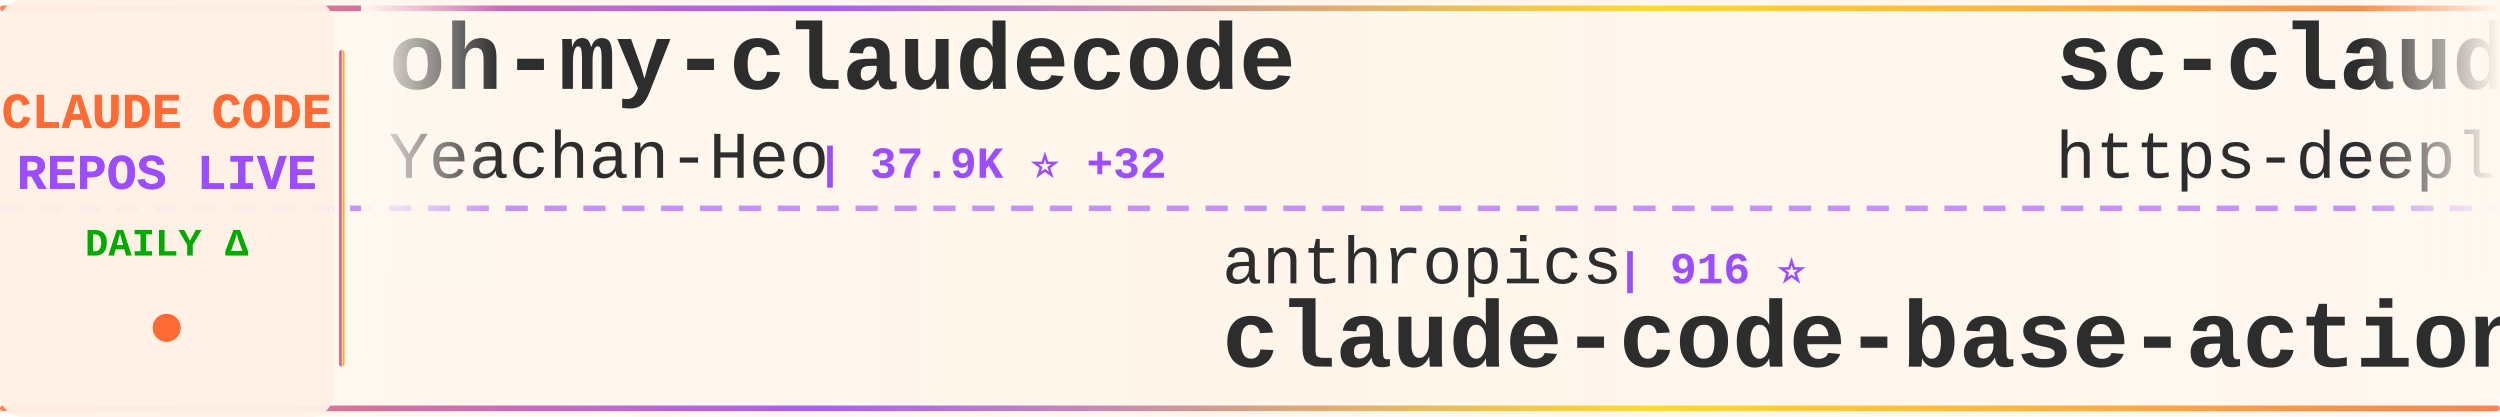
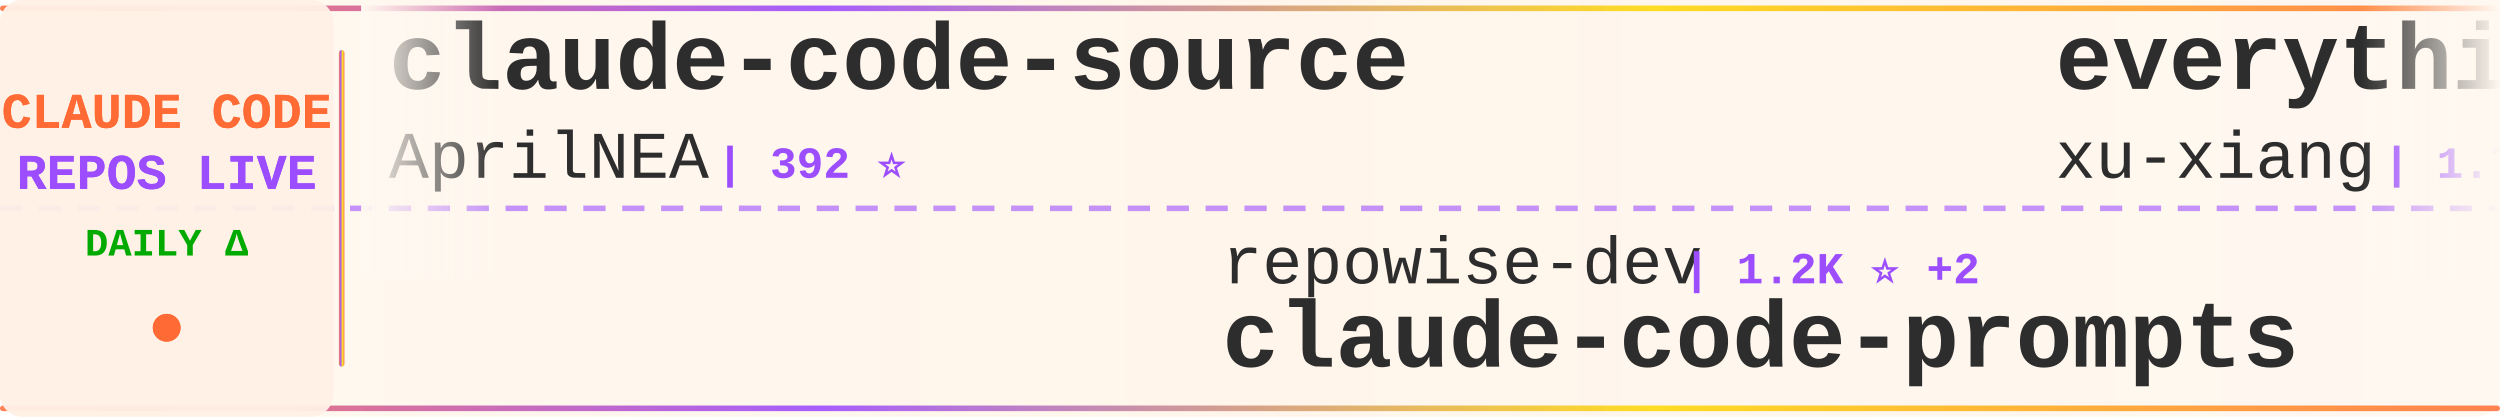
<svg xmlns="http://www.w3.org/2000/svg" width="900" height="150">
  <defs>
    <linearGradient id="tickerBg" x1="0%" y1="0%" x2="100%" y2="0%">
      <stop offset="0%" style="stop-color:#fff8f0;stop-opacity:0.98" />
      <stop offset="50%" style="stop-color:#fff5eb;stop-opacity:1" />
      <stop offset="100%" style="stop-color:#fff8f0;stop-opacity:0.98" />
    </linearGradient>
    <linearGradient id="borderGrad" x1="0%" y1="0%" x2="100%" y2="0%">
      <stop offset="0%" style="stop-color:#FF6B35;stop-opacity:0.85">
        <animate attributeName="stop-opacity" values="0.85;1;0.85" dur="2s" repeatCount="indefinite" />
      </stop>
      <stop offset="33%" style="stop-color:#9C4EFF;stop-opacity:0.9">
        <animate attributeName="stop-opacity" values="0.9;1;0.9" dur="2.2s" repeatCount="indefinite" />
      </stop>
      <stop offset="66%" style="stop-color:#FFD700;stop-opacity:0.85">
        <animate attributeName="stop-opacity" values="0.85;1;0.85" dur="1.8s" repeatCount="indefinite" />
      </stop>
      <stop offset="100%" style="stop-color:#FF6B35;stop-opacity:0.85">
        <animate attributeName="stop-opacity" values="0.85;1;0.85" dur="2s" repeatCount="indefinite" />
      </stop>
    </linearGradient>
    <filter id="textGlow">
      <feGaussianBlur stdDeviation="0.15" result="coloredBlur" />
      <feMerge>
        <feMergeNode in="coloredBlur" />
        <feMergeNode in="SourceGraphic" />
      </feMerge>
    </filter>
    <filter id="metricGlow">
      <feGaussianBlur stdDeviation="0.2" result="coloredBlur" />
      <feMerge>
        <feMergeNode in="coloredBlur" />
        <feMergeNode in="SourceGraphic" />
      </feMerge>
    </filter>
    <linearGradient id="leftFade" x1="0%" y1="0%" x2="100%" y2="0%">
      <stop offset="0%" style="stop-color:#fff8f0;stop-opacity:1" />
      <stop offset="100%" style="stop-color:#fff8f0;stop-opacity:0" />
    </linearGradient>
    <linearGradient id="rightFade" x1="0%" y1="0%" x2="100%" y2="0%">
      <stop offset="0%" style="stop-color:#fff8f0;stop-opacity:0" />
      <stop offset="100%" style="stop-color:#fff8f0;stop-opacity:1" />
    </linearGradient>
  </defs>
  <rect width="900" height="150" fill="url(#tickerBg)" rx="8" />
  <rect x="0" y="2" width="900" height="2" fill="url(#borderGrad)" rx="1" />
  <rect x="0" y="146" width="900" height="2" fill="url(#borderGrad)" rx="1" />
  <line x1="0" y1="75" x2="900" y2="75" stroke="#9C4EFF" stroke-width="2" stroke-dasharray="8 6" opacity="0.6" />
  <rect x="0" y="0" width="120" height="150" fill="#fff0e6" opacity="0.95" rx="8" />
  <text x="60" y="46" font-family="'Courier New', monospace" font-size="18" font-weight="bold" fill="#FF6B35" text-anchor="middle" filter="url(#textGlow)">
    CLAUDE CODE
  </text>
  <text x="60" y="68" font-family="'Courier New', monospace" font-size="18" font-weight="bold" fill="#9C4EFF" text-anchor="middle" filter="url(#textGlow)">
    REPOS LIVE
  </text>
  <text x="60" y="92" font-family="'Courier New', monospace" font-size="14" font-weight="bold" fill="#00aa00" text-anchor="middle">
    DAILY Δ
  </text>
  <circle cx="60" cy="118" r="5" fill="#FF6B35" filter="url(#metricGlow)">
    <animate attributeName="r" values="4;6;4" dur="1.5s" repeatCount="indefinite" />
    <animate attributeName="opacity" values="0.6;1;0.6" dur="1.5s" repeatCount="indefinite" />
  </circle>
  <rect x="122" y="18" width="2" height="114" fill="url(#borderGrad)" rx="1" />
  <clipPath id="tickerClip">
    <rect x="130" y="0" width="770" height="150" />
  </clipPath>
  <g clip-path="url(#tickerClip)">
    <g id="tickerItems">
      <animateTransform attributeName="transform" attributeType="XML" type="translate" from="0 0" to="-3000 0" dur="54s" repeatCount="indefinite" />
      <g transform="translate(0, 0)">
-         <text x="140" y="32" font-family="'Courier New', monospace" font-size="34" font-weight="bold" fill="#2d2d2d">oh-my-claudecode</text>
-         <text x="140" y="64" font-family="'Courier New', monospace" font-size="24" font-weight="normal" fill="#2d2d2d" opacity="1.0">Yeachan-Heo</text>
-         <text x="294" y="64" font-family="'Courier New', monospace" font-size="16" font-weight="bold" fill="#9C4EFF"> | 37.9K ⭐ +32</text>
+         <text x="140" y="32" font-family="'Courier New', monospace" font-size="34" font-weight="bold" fill="#2d2d2d">claude-code-source</text>
+         <text x="140" y="64" font-family="'Courier New', monospace" font-size="24" font-weight="normal" fill="#2d2d2d" opacity="1.0">AprilNEA</text>
+         <text x="258" y="64" font-family="'Courier New', monospace" font-size="16" font-weight="bold" fill="#9C4EFF"> | 392 ⭐</text>
      </g>
      <g transform="translate(300, 0)">
-         <text x="140" y="102" font-family="'Courier New', monospace" font-size="24" font-weight="normal" fill="#2d2d2d" opacity="1.0">anthropics</text>
-         <text x="282" y="102" font-family="'Courier New', monospace" font-size="16" font-weight="bold" fill="#9C4EFF"> | 916 ⭐</text>
-         <text x="140" y="132" font-family="'Courier New', monospace" font-size="34" font-weight="bold" fill="#2d2d2d">claude-code-base-action</text>
+         <text x="140" y="102" font-family="'Courier New', monospace" font-size="24" font-weight="normal" fill="#2d2d2d" opacity="1.0">repowise-dev</text>
+         <text x="306" y="102" font-family="'Courier New', monospace" font-size="16" font-weight="bold" fill="#9C4EFF"> | 1.2K ⭐ +2</text>
+         <text x="140" y="132" font-family="'Courier New', monospace" font-size="34" font-weight="bold" fill="#2d2d2d">claude-code-prompts</text>
      </g>
      <g transform="translate(600, 0)">
-         <text x="140" y="32" font-family="'Courier New', monospace" font-size="34" font-weight="bold" fill="#2d2d2d">sc-claude-code-files</text>
-         <text x="140" y="64" font-family="'Courier New', monospace" font-size="24" font-weight="normal" fill="#2d2d2d" opacity="1.0">https-deeplearning-ai</text>
-         <text x="414" y="64" font-family="'Courier New', monospace" font-size="16" font-weight="bold" fill="#9C4EFF"> | 535 ⭐</text>
+         <text x="140" y="32" font-family="'Courier New', monospace" font-size="34" font-weight="bold" fill="#2d2d2d">everything-claude-code-z...</text>
+         <text x="140" y="64" font-family="'Courier New', monospace" font-size="24" font-weight="normal" fill="#2d2d2d" opacity="1.0">xu-xiang</text>
+         <text x="258" y="64" font-family="'Courier New', monospace" font-size="16" font-weight="bold" fill="#9C4EFF"> | 1.7K ⭐ +11</text>
      </g>
      <g transform="translate(900, 0)">
-         <text x="140" y="102" font-family="'Courier New', monospace" font-size="24" font-weight="normal" fill="#2d2d2d" opacity="1.0">jeremylongshore</text>
-         <text x="342" y="102" font-family="'Courier New', monospace" font-size="16" font-weight="bold" fill="#9C4EFF"> | 2.5K ⭐ +4</text>
-         <text x="140" y="132" font-family="'Courier New', monospace" font-size="34" font-weight="bold" fill="#2d2d2d">claude-code-plugins-plus...</text>
-       </g>
-       <g transform="translate(1200, 0)">
-         <text x="140" y="32" font-family="'Courier New', monospace" font-size="34" font-weight="bold" fill="#2d2d2d">claude-coder</text>
-         <text x="140" y="64" font-family="'Courier New', monospace" font-size="24" font-weight="normal" fill="#2d2d2d" opacity="1.0">kodu-ai</text>
-         <text x="246" y="64" font-family="'Courier New', monospace" font-size="16" font-weight="bold" fill="#9C4EFF"> | 5.3K ⭐</text>
-       </g>
-       <g transform="translate(1500, 0)">
-         <text x="140" y="102" font-family="'Courier New', monospace" font-size="24" font-weight="normal" fill="#2d2d2d" opacity="1.0">AICoderTudou</text>
-         <text x="306" y="102" font-family="'Courier New', monospace" font-size="16" font-weight="bold" fill="#9C4EFF"> | 497 ⭐</text>
-         <text x="140" y="132" font-family="'Courier New', monospace" font-size="34" font-weight="bold" fill="#2d2d2d">claude-code-tudou</text>
-       </g>
-       <g transform="translate(1800, 0)">
-         <text x="140" y="32" font-family="'Courier New', monospace" font-size="34" font-weight="bold" fill="#2d2d2d">awesome-claude-code-suba...</text>
-         <text x="140" y="64" font-family="'Courier New', monospace" font-size="24" font-weight="normal" fill="#2d2d2d" opacity="1.0">VoltAgent</text>
-         <text x="270" y="64" font-family="'Courier New', monospace" font-size="16" font-weight="bold" fill="#9C4EFF"> | 23.5K ⭐ +37</text>
-       </g>
-       <g transform="translate(2100, 0)">
        <text x="140" y="102" font-family="'Courier New', monospace" font-size="24" font-weight="normal" fill="#2d2d2d" opacity="1.0">Pimzino</text>
        <text x="246" y="102" font-family="'Courier New', monospace" font-size="16" font-weight="bold" fill="#9C4EFF"> | 3.8K ⭐ +1</text>
        <text x="140" y="132" font-family="'Courier New', monospace" font-size="34" font-weight="bold" fill="#2d2d2d">claude-code-spec-workflo...</text>
      </g>
+       <g transform="translate(1200, 0)">
+         <text x="140" y="32" font-family="'Courier New', monospace" font-size="34" font-weight="bold" fill="#2d2d2d">claude-code-best-practic...</text>
+         <text x="140" y="64" font-family="'Courier New', monospace" font-size="24" font-weight="normal" fill="#2d2d2d" opacity="1.0">shanraisshan</text>
+         <text x="306" y="64" font-family="'Courier New', monospace" font-size="16" font-weight="bold" fill="#9C4EFF"> | 63.1K ⭐ +65</text>
+       </g>
+       <g transform="translate(1500, 0)">
+         <text x="140" y="102" font-family="'Courier New', monospace" font-size="24" font-weight="normal" fill="#2d2d2d" opacity="1.0">JrCx7scC</text>
+         <text x="258" y="102" font-family="'Courier New', monospace" font-size="16" font-weight="bold" fill="#9C4EFF"> | 371 ⭐</text>
+         <text x="140" y="132" font-family="'Courier New', monospace" font-size="34" font-weight="bold" fill="#2d2d2d">claude-code-source</text>
+       </g>
+       <g transform="translate(1800, 0)">
+         <text x="140" y="32" font-family="'Courier New', monospace" font-size="34" font-weight="bold" fill="#2d2d2d">claude-code-from-source</text>
+         <text x="140" y="64" font-family="'Courier New', monospace" font-size="24" font-weight="normal" fill="#2d2d2d" opacity="1.0">alejandrobalderas</text>
+         <text x="366" y="64" font-family="'Courier New', monospace" font-size="16" font-weight="bold" fill="#9C4EFF"> | 2.7K ⭐ +2</text>
+       </g>
+       <g transform="translate(2100, 0)">
+         <text x="140" y="102" font-family="'Courier New', monospace" font-size="24" font-weight="normal" fill="#2d2d2d" opacity="1.0">anthropics</text>
+         <text x="282" y="102" font-family="'Courier New', monospace" font-size="16" font-weight="bold" fill="#9C4EFF"> | 5.6K ⭐ +7</text>
+         <text x="140" y="132" font-family="'Courier New', monospace" font-size="34" font-weight="bold" fill="#2d2d2d">claude-code-security-rev...</text>
+       </g>
      <g transform="translate(2400, 0)">
-         <text x="140" y="32" font-family="'Courier New', monospace" font-size="34" font-weight="bold" fill="#2d2d2d">claude-code-prompts</text>
-         <text x="140" y="64" font-family="'Courier New', monospace" font-size="24" font-weight="normal" fill="#2d2d2d" opacity="1.0">repowise-dev</text>
-         <text x="306" y="64" font-family="'Courier New', monospace" font-size="16" font-weight="bold" fill="#9C4EFF"> | 1.2K ⭐ +3</text>
+         <text x="140" y="32" font-family="'Courier New', monospace" font-size="34" font-weight="bold" fill="#2d2d2d">claude-code-base-action</text>
+         <text x="140" y="64" font-family="'Courier New', monospace" font-size="24" font-weight="normal" fill="#2d2d2d" opacity="1.0">anthropics</text>
+         <text x="282" y="64" font-family="'Courier New', monospace" font-size="16" font-weight="bold" fill="#9C4EFF"> | 916 ⭐</text>
      </g>
      <g transform="translate(2700, 0)">
-         <text x="140" y="102" font-family="'Courier New', monospace" font-size="24" font-weight="normal" fill="#2d2d2d" opacity="1.0">fazxes</text>
-         <text x="234" y="102" font-family="'Courier New', monospace" font-size="16" font-weight="bold" fill="#9C4EFF"> | 225 ⭐</text>
-         <text x="140" y="132" font-family="'Courier New', monospace" font-size="34" font-weight="bold" fill="#2d2d2d">Claude-code</text>
+         <text x="140" y="102" font-family="'Courier New', monospace" font-size="24" font-weight="normal" fill="#2d2d2d" opacity="1.0">krusemediallc</text>
+         <text x="318" y="102" font-family="'Courier New', monospace" font-size="16" font-weight="bold" fill="#9C4EFF"> | 1.0K ⭐ +2</text>
+         <text x="140" y="132" font-family="'Courier New', monospace" font-size="34" font-weight="bold" fill="#2d2d2d">arcads-claude-code</text>
      </g>
      <g transform="translate(3000, 0)">
-         <text x="140" y="32" font-family="'Courier New', monospace" font-size="34" font-weight="bold" fill="#2d2d2d">oh-my-claudecode</text>
-         <text x="140" y="64" font-family="'Courier New', monospace" font-size="24" font-weight="normal" fill="#2d2d2d" opacity="1.0">Yeachan-Heo</text>
-         <text x="294" y="64" font-family="'Courier New', monospace" font-size="16" font-weight="bold" fill="#9C4EFF"> | 37.9K ⭐ +32</text>
+         <text x="140" y="32" font-family="'Courier New', monospace" font-size="34" font-weight="bold" fill="#2d2d2d">claude-code-source</text>
+         <text x="140" y="64" font-family="'Courier New', monospace" font-size="24" font-weight="normal" fill="#2d2d2d" opacity="1.0">AprilNEA</text>
+         <text x="258" y="64" font-family="'Courier New', monospace" font-size="16" font-weight="bold" fill="#9C4EFF"> | 392 ⭐</text>
      </g>
      <g transform="translate(3300, 0)">
-         <text x="140" y="102" font-family="'Courier New', monospace" font-size="24" font-weight="normal" fill="#2d2d2d" opacity="1.0">anthropics</text>
-         <text x="282" y="102" font-family="'Courier New', monospace" font-size="16" font-weight="bold" fill="#9C4EFF"> | 916 ⭐</text>
-         <text x="140" y="132" font-family="'Courier New', monospace" font-size="34" font-weight="bold" fill="#2d2d2d">claude-code-base-action</text>
+         <text x="140" y="102" font-family="'Courier New', monospace" font-size="24" font-weight="normal" fill="#2d2d2d" opacity="1.0">repowise-dev</text>
+         <text x="306" y="102" font-family="'Courier New', monospace" font-size="16" font-weight="bold" fill="#9C4EFF"> | 1.2K ⭐ +2</text>
+         <text x="140" y="132" font-family="'Courier New', monospace" font-size="34" font-weight="bold" fill="#2d2d2d">claude-code-prompts</text>
      </g>
      <g transform="translate(3600, 0)">
-         <text x="140" y="32" font-family="'Courier New', monospace" font-size="34" font-weight="bold" fill="#2d2d2d">sc-claude-code-files</text>
-         <text x="140" y="64" font-family="'Courier New', monospace" font-size="24" font-weight="normal" fill="#2d2d2d" opacity="1.0">https-deeplearning-ai</text>
-         <text x="414" y="64" font-family="'Courier New', monospace" font-size="16" font-weight="bold" fill="#9C4EFF"> | 535 ⭐</text>
+         <text x="140" y="32" font-family="'Courier New', monospace" font-size="34" font-weight="bold" fill="#2d2d2d">everything-claude-code-z...</text>
+         <text x="140" y="64" font-family="'Courier New', monospace" font-size="24" font-weight="normal" fill="#2d2d2d" opacity="1.0">xu-xiang</text>
+         <text x="258" y="64" font-family="'Courier New', monospace" font-size="16" font-weight="bold" fill="#9C4EFF"> | 1.7K ⭐ +11</text>
      </g>
      <g transform="translate(3900, 0)">
-         <text x="140" y="102" font-family="'Courier New', monospace" font-size="24" font-weight="normal" fill="#2d2d2d" opacity="1.0">jeremylongshore</text>
-         <text x="342" y="102" font-family="'Courier New', monospace" font-size="16" font-weight="bold" fill="#9C4EFF"> | 2.5K ⭐ +4</text>
-         <text x="140" y="132" font-family="'Courier New', monospace" font-size="34" font-weight="bold" fill="#2d2d2d">claude-code-plugins-plus...</text>
+         <text x="140" y="102" font-family="'Courier New', monospace" font-size="24" font-weight="normal" fill="#2d2d2d" opacity="1.0">Pimzino</text>
+         <text x="246" y="102" font-family="'Courier New', monospace" font-size="16" font-weight="bold" fill="#9C4EFF"> | 3.8K ⭐ +1</text>
+         <text x="140" y="132" font-family="'Courier New', monospace" font-size="34" font-weight="bold" fill="#2d2d2d">claude-code-spec-workflo...</text>
      </g>
    </g>
  </g>
  <rect x="130" y="0" width="50" height="100" fill="url(#leftFade)" />
  <rect x="850" y="0" width="50" height="100" fill="url(#rightFade)" />
</svg>
